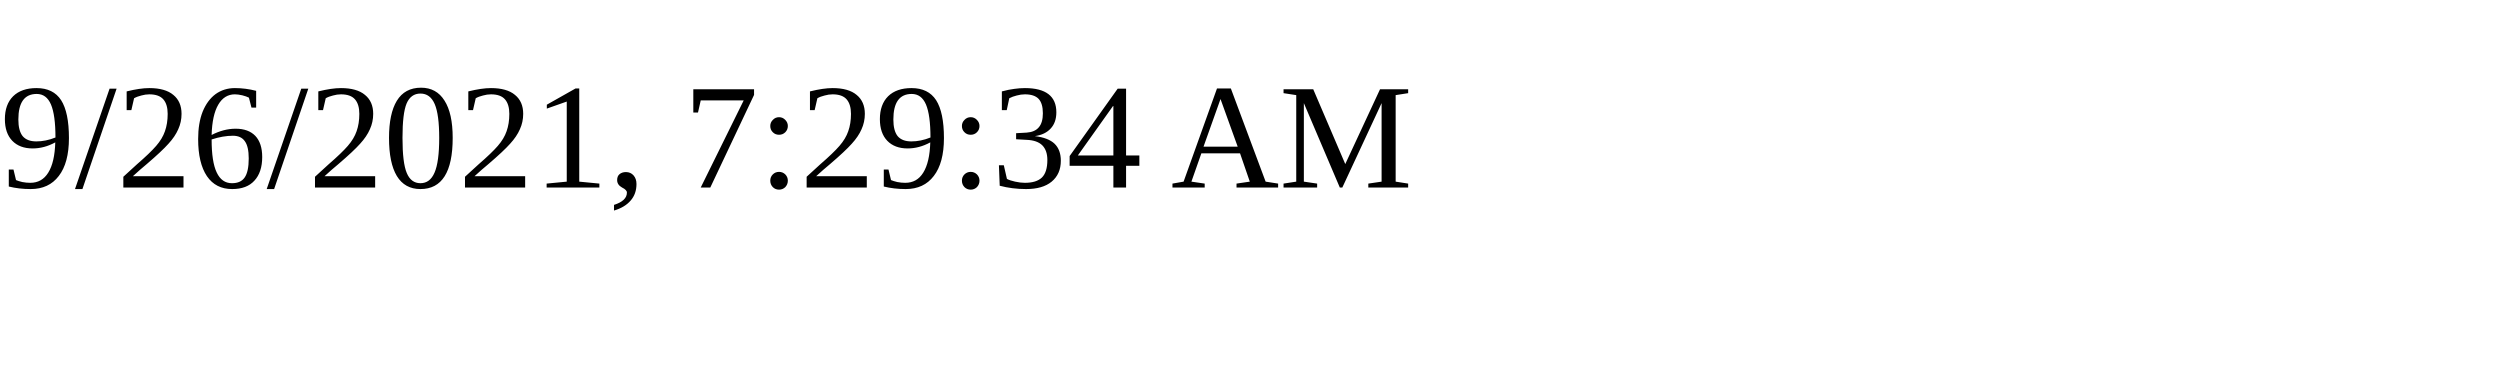
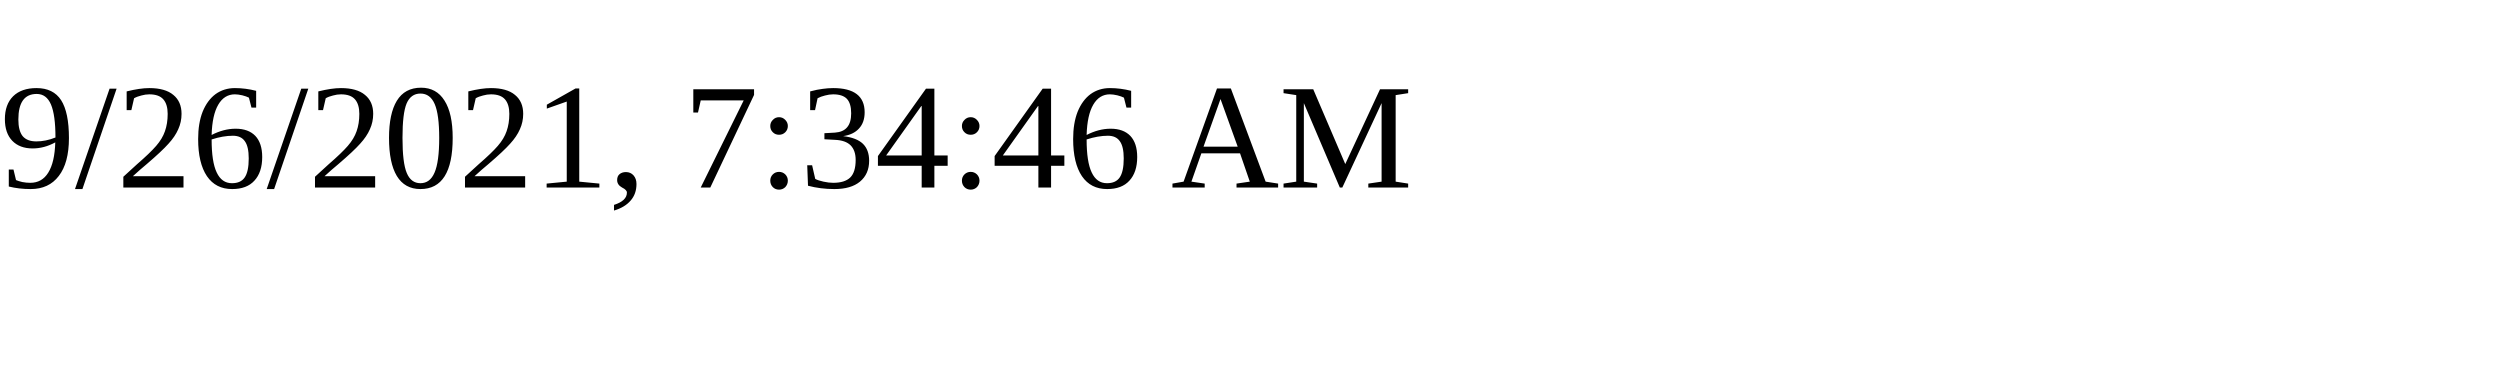
<svg xmlns="http://www.w3.org/2000/svg" height="30" width="200">
-   <text x="0" y="15">9/26/2021, 7:29:34 AM</text>
+   <text x="0" y="15">9/26/2021, 7:34:46 AM</text>
</svg>
